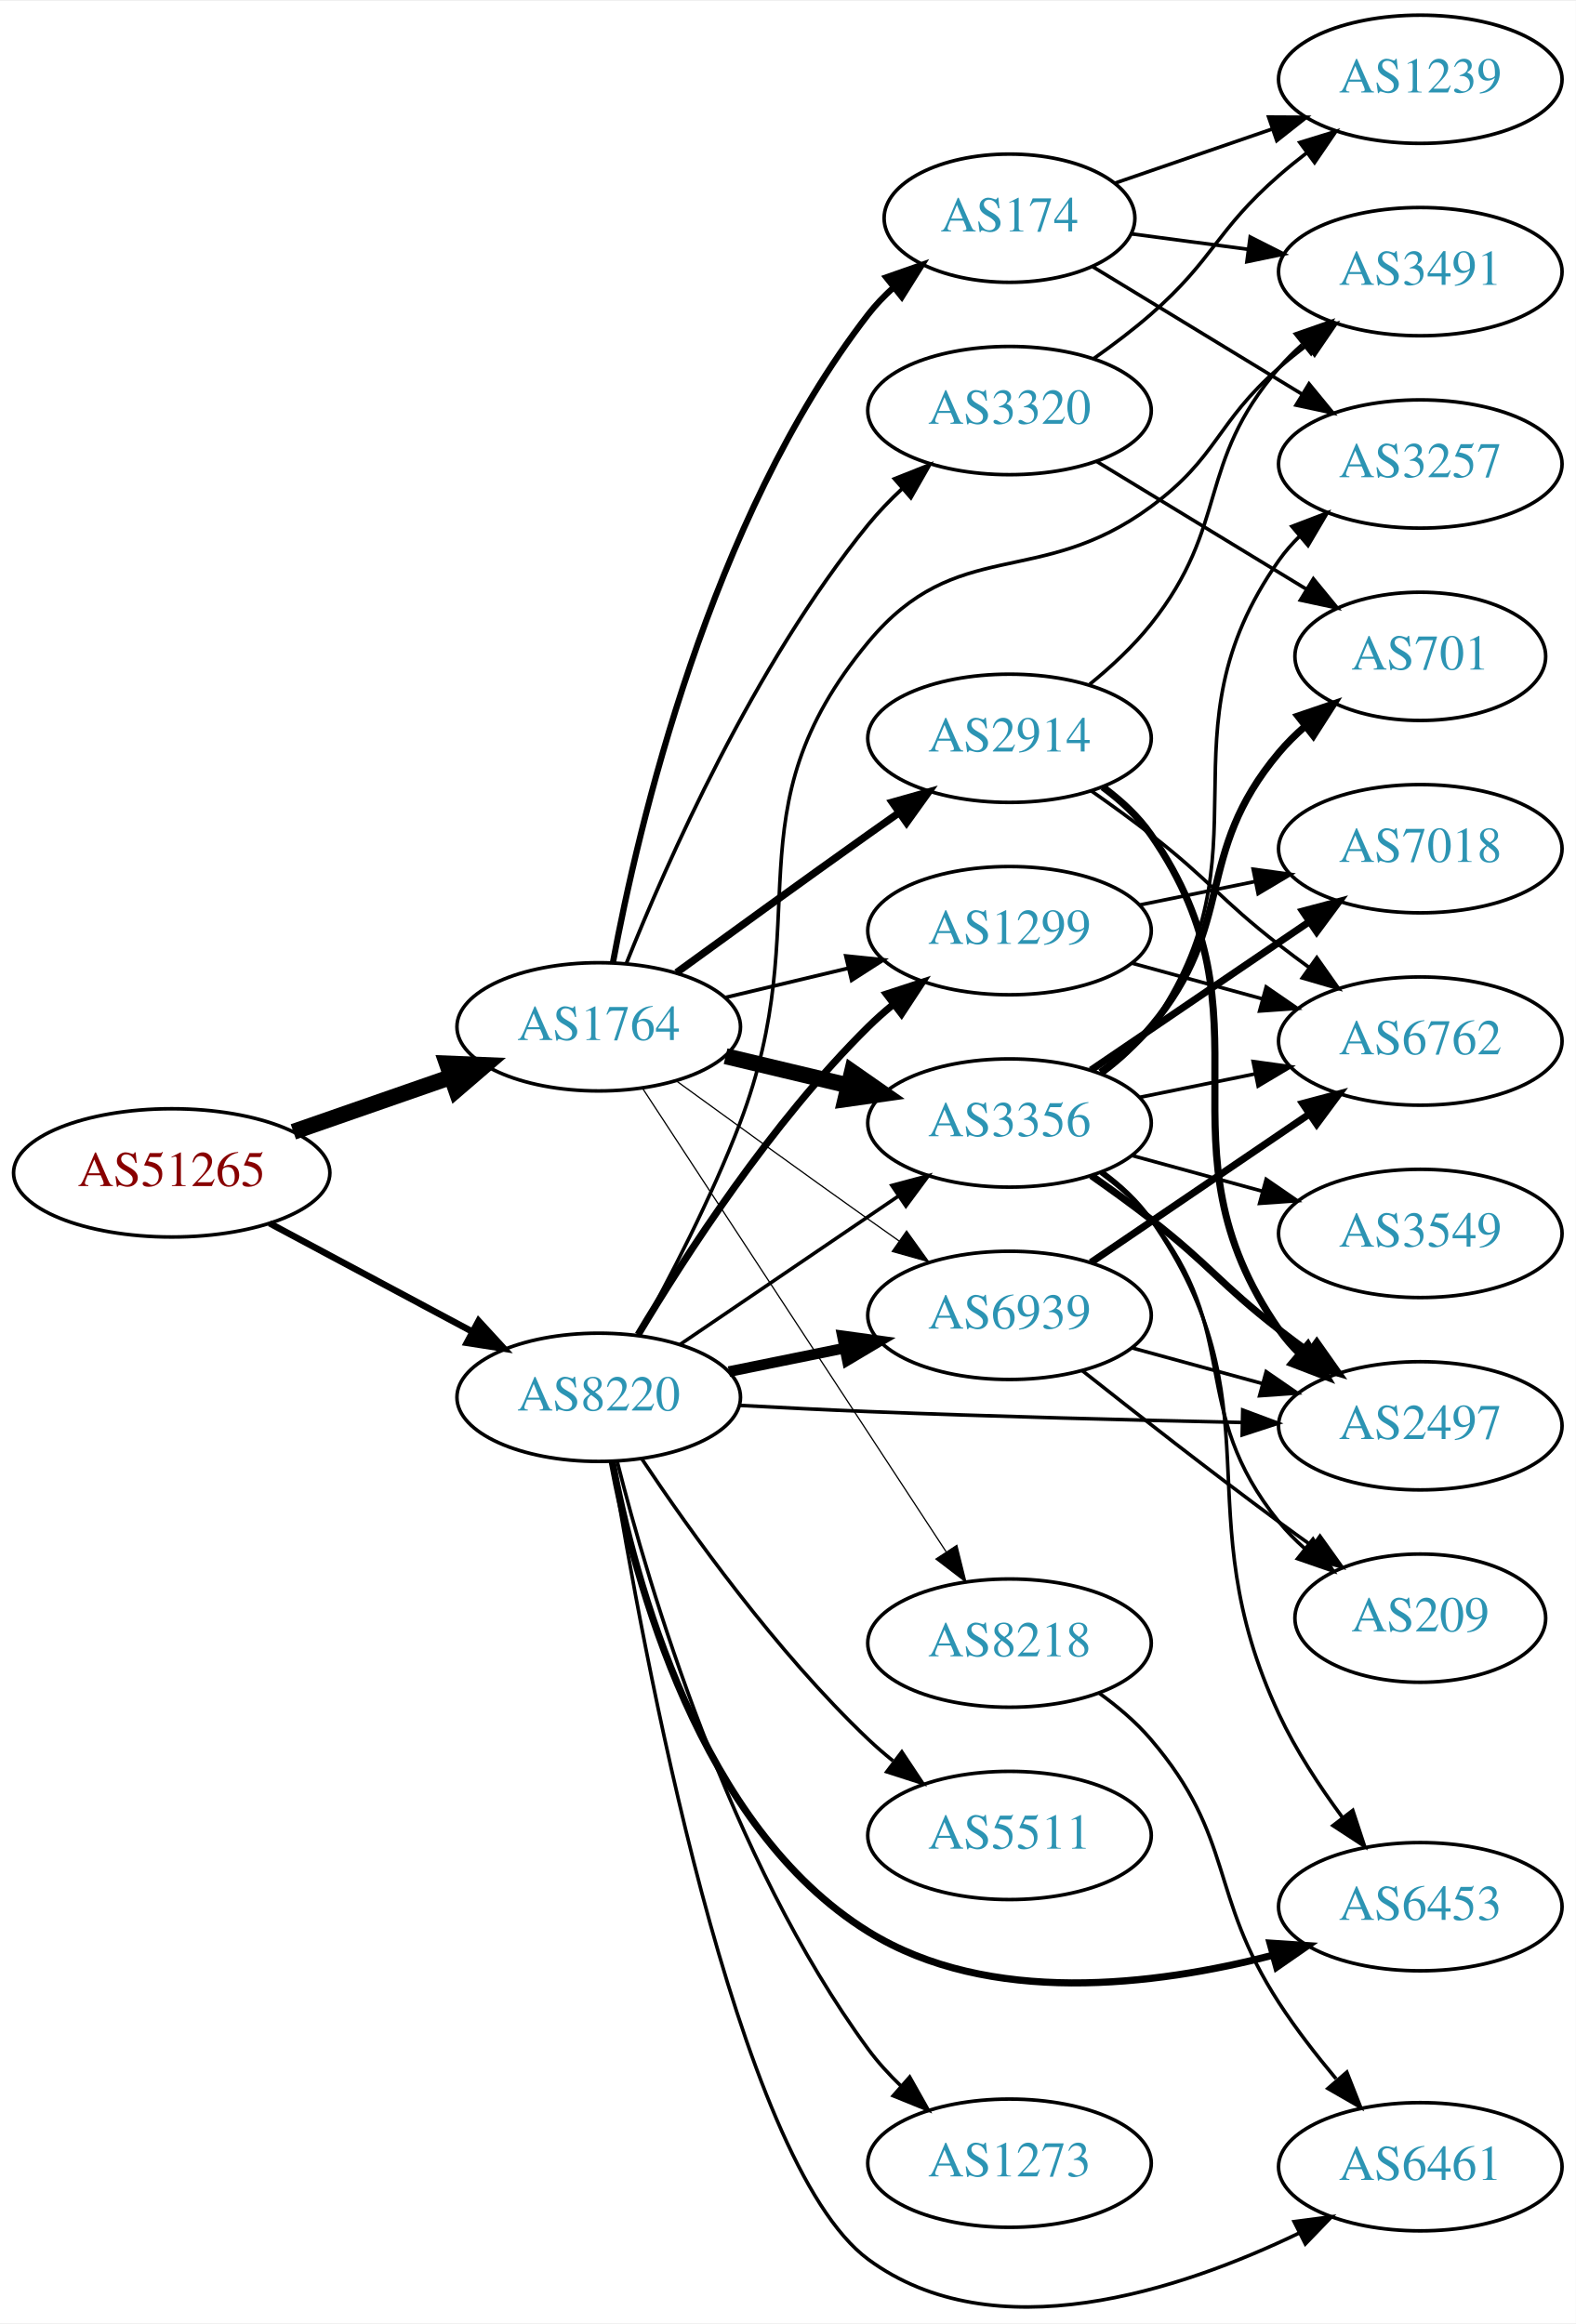
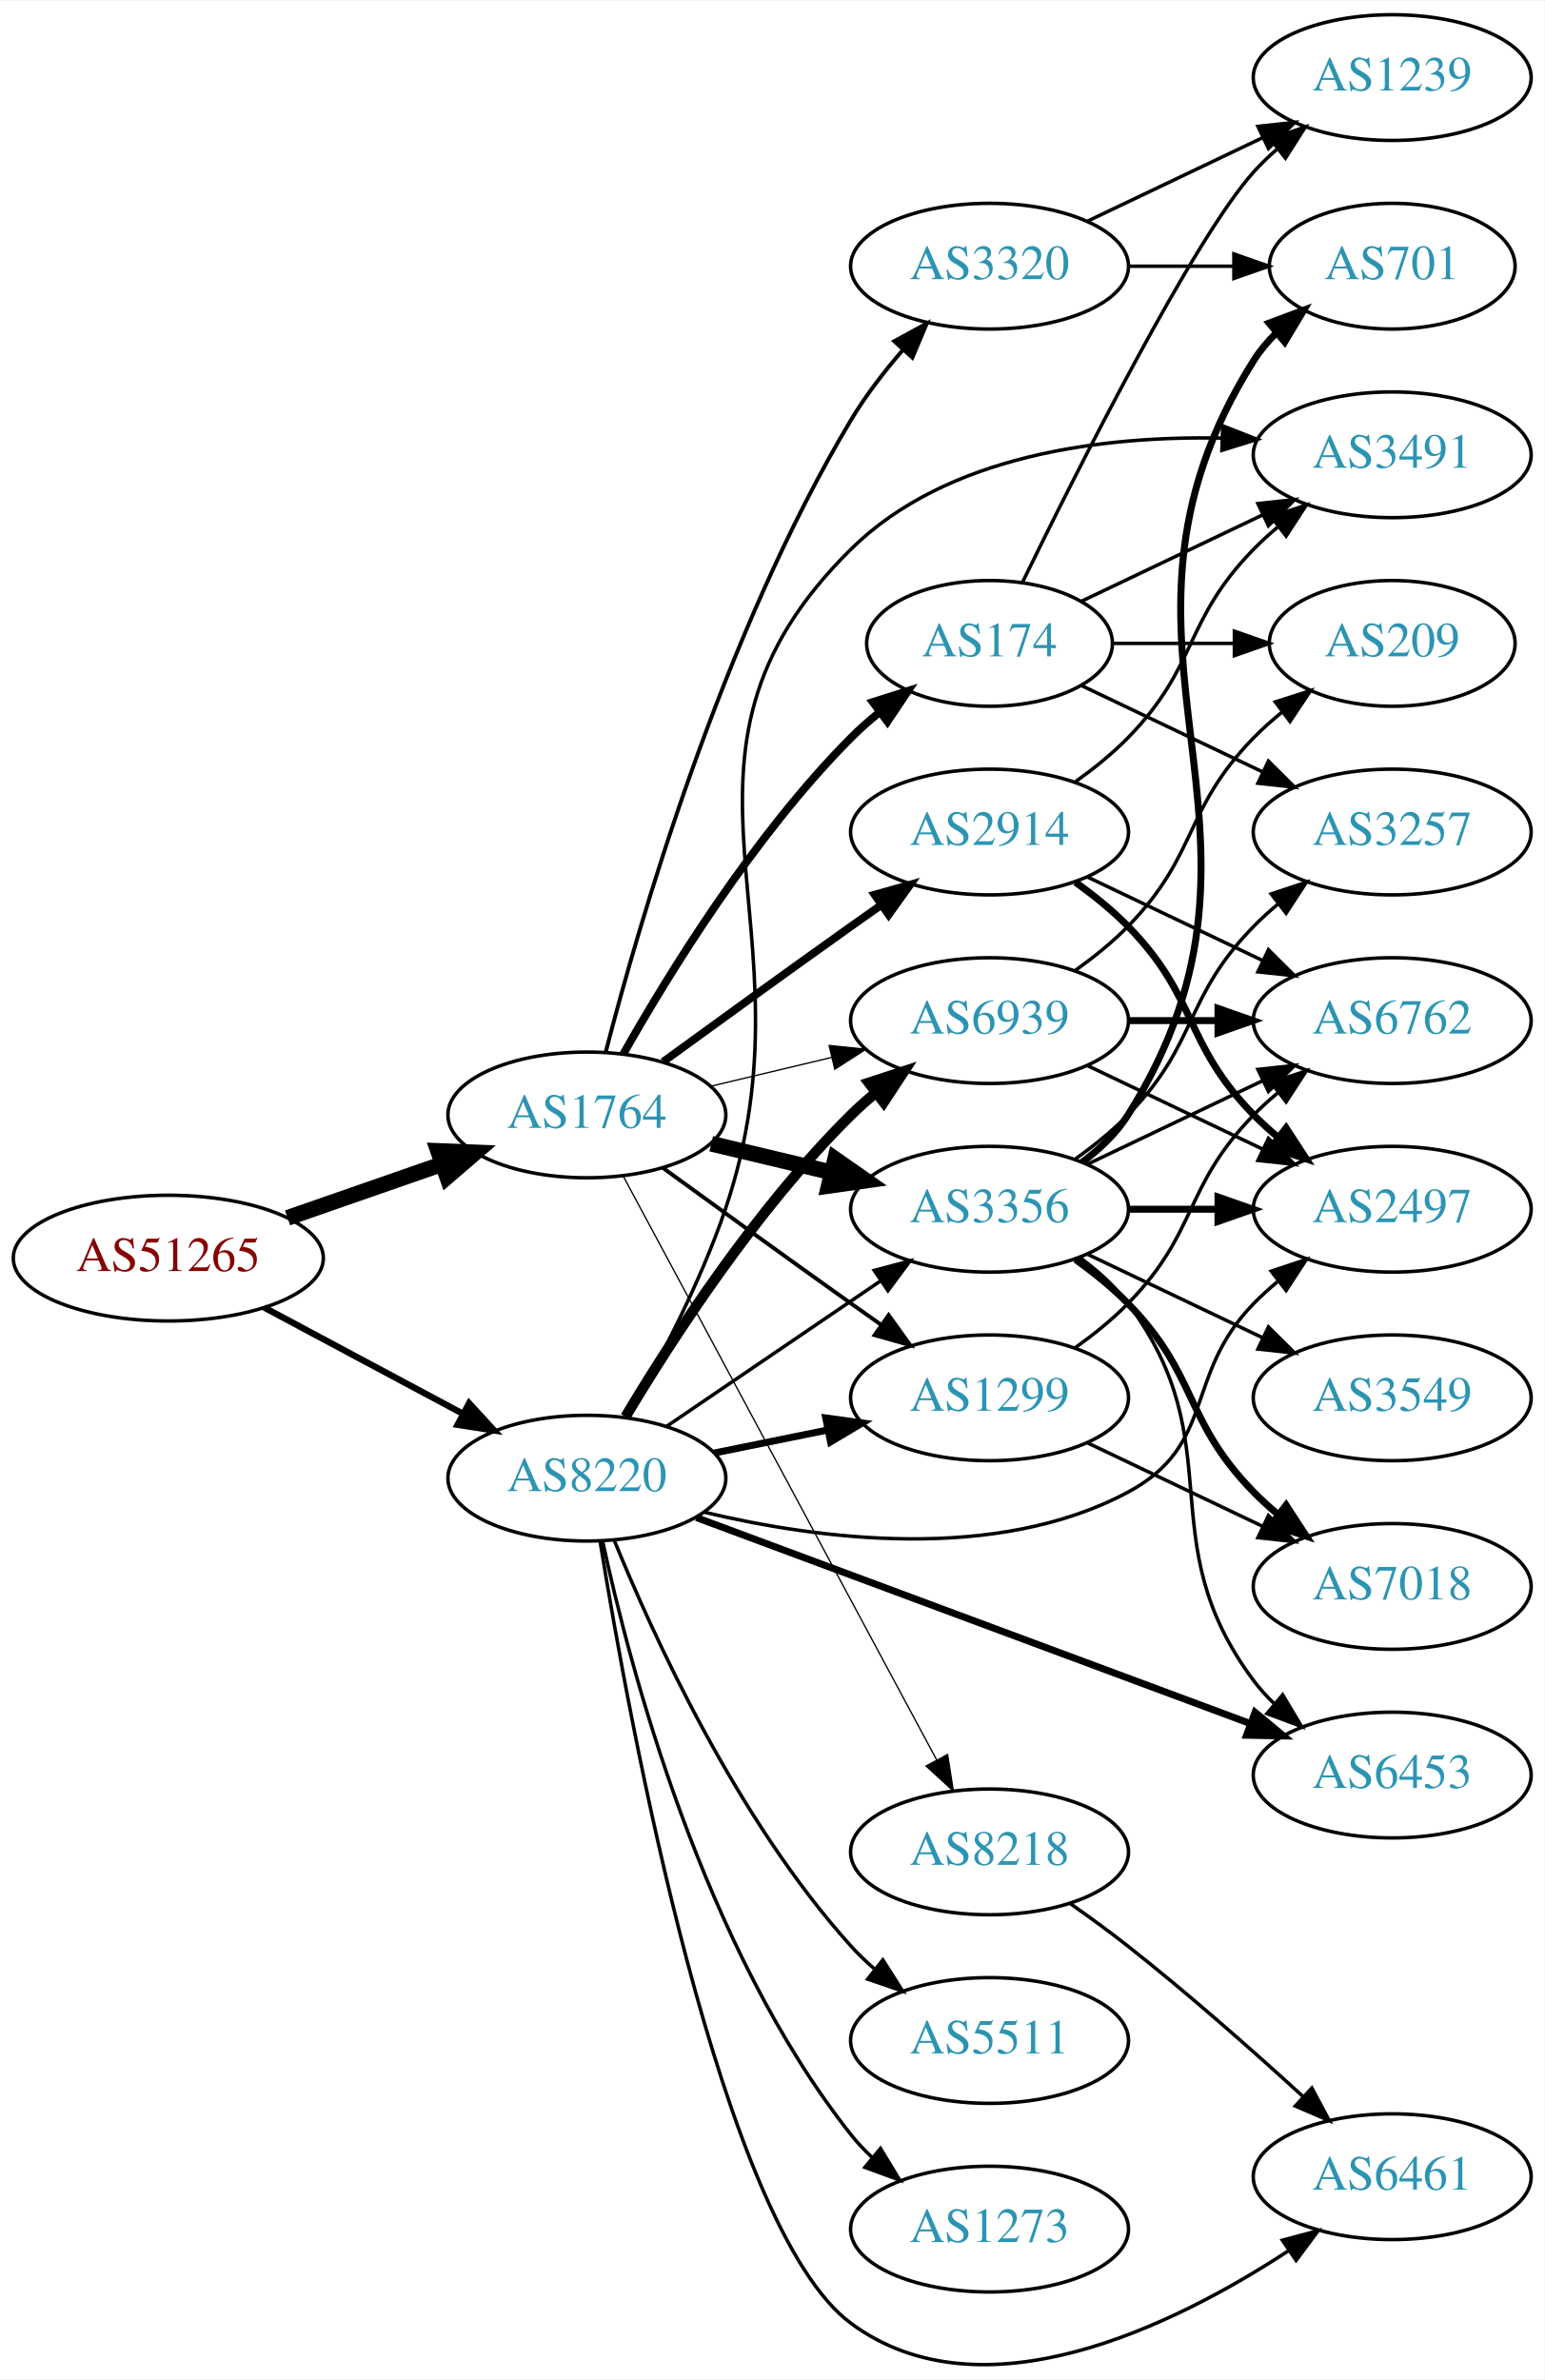
- <svg xmlns="http://www.w3.org/2000/svg" xmlns:xlink="http://www.w3.org/1999/xlink" width="442pt" height="652pt" viewBox="0.00 0.00 442.27 651.89">
-   <g id="graph0" class="graph" transform="scale(1 1) rotate(0) translate(4 647.894)">
-     <polygon fill="white" stroke="none" points="-4,4 -4,-647.894 438.271,-647.894 438.271,4 -4,4" />
+ <svg xmlns="http://www.w3.org/2000/svg" xmlns:xlink="http://www.w3.org/1999/xlink" width="442pt" height="681pt" viewBox="0.00 0.00 442.27 680.99">
+   <g id="graph0" class="graph" transform="scale(1 1) rotate(0) translate(4 676.988)">
+     <polygon fill="white" stroke="none" points="-4,4 -4,-676.988 438.271,-676.988 438.271,4 -4,4" />
    <g id="node1" class="node">
      <g id="a_node1">
        <a xlink:href="/asn/51265" xlink:title="AS51265 ~ Mass Response Service GmbH [AT]">
-           <ellipse fill="#ffffff" stroke="black" cx="44.196" cy="-318.894" rx="44.393" ry="18" />
-           <text text-anchor="middle" x="44.196" y="-315.194" font-family="Times,serif" font-size="14.00" fill="#880000">AS51265</text>
+           <ellipse fill="#ffffff" stroke="black" cx="44.196" cy="-316.988" rx="44.393" ry="18" />
+           <text text-anchor="middle" x="44.196" y="-313.288" font-family="Times,serif" font-size="14.00" fill="#880000">AS51265</text>
        </a>
      </g>
    </g>
    <g id="node2" class="node">
      <g id="a_node2">
        <a xlink:href="/asn/1764" xlink:title="AS1764 ~ NEXTLAYER-AS [AT]">
-           <ellipse fill="#ffffff" stroke="black" cx="164.039" cy="-359.894" rx="39.794" ry="18" />
-           <text text-anchor="middle" x="164.039" y="-356.194" font-family="Times,serif" font-size="14.00" fill="#2c94b3">AS1764</text>
+           <ellipse fill="#ffffff" stroke="black" cx="164.039" cy="-357.988" rx="39.794" ry="18" />
+           <text text-anchor="middle" x="164.039" y="-354.288" font-family="Times,serif" font-size="14.00" fill="#2c94b3">AS1764</text>
        </a>
      </g>
    </g>
    <g id="edge1" class="edge">
-       <path fill="none" stroke="black" stroke-width="4.5" d="M78.335,-330.424C92.053,-335.197 108.092,-340.777 122.502,-345.791" />
-       <polygon fill="black" stroke="black" stroke-width="4.5" points="121.43,-349.587 132.168,-349.154 124.018,-342.149 121.43,-349.587" />
+       <path fill="none" stroke="black" stroke-width="4.5" d="M78.335,-328.518C92.053,-333.291 108.092,-338.871 122.502,-343.884" />
+       <polygon fill="black" stroke="black" stroke-width="4.5" points="121.43,-347.68 132.168,-347.248 124.018,-340.243 121.43,-347.68" />
    </g>
    <g id="node3" class="node">
      <g id="a_node3">
        <a xlink:href="/asn/8220" xlink:title="AS8220 ~ COLT [GB]">
-           <ellipse fill="#ffffff" stroke="black" cx="164.039" cy="-255.894" rx="39.794" ry="18" />
-           <text text-anchor="middle" x="164.039" y="-252.194" font-family="Times,serif" font-size="14.00" fill="#2c94b3">AS8220</text>
+           <ellipse fill="#ffffff" stroke="black" cx="164.039" cy="-253.988" rx="39.794" ry="18" />
+           <text text-anchor="middle" x="164.039" y="-250.288" font-family="Times,serif" font-size="14.00" fill="#2c94b3">AS8220</text>
        </a>
      </g>
    </g>
    <g id="edge2" class="edge">
-       <path fill="none" stroke="black" stroke-width="1.828" d="M71.642,-304.756C88.4,-295.797 110.255,-284.113 128.392,-274.417" />
-       <polygon fill="black" stroke="black" stroke-width="1.828" points="130.321,-277.354 137.49,-269.553 127.021,-271.181 130.321,-277.354" />
+       <path fill="none" stroke="black" stroke-width="1.828" d="M71.642,-302.85C88.4,-293.891 110.255,-282.207 128.392,-272.511" />
+       <polygon fill="black" stroke="black" stroke-width="1.828" points="130.321,-275.448 137.49,-267.647 127.021,-269.275 130.321,-275.448" />
    </g>
    <g id="node4" class="node">
      <g id="a_node4">
        <a xlink:href="/asn/174" xlink:title="AS174 ~ Cogent Communications [US]">
-           <ellipse fill="#ffffff" stroke="black" cx="279.332" cy="-586.894" rx="35.194" ry="18" />
-           <text text-anchor="middle" x="279.332" y="-583.194" font-family="Times,serif" font-size="14.00" fill="#2c94b3">AS174</text>
+           <ellipse fill="#ffffff" stroke="black" cx="279.332" cy="-492.988" rx="35.194" ry="18" />
+           <text text-anchor="middle" x="279.332" y="-489.288" font-family="Times,serif" font-size="14.00" fill="#2c94b3">AS174</text>
        </a>
      </g>
    </g>
    <g id="edge3" class="edge">
-       <path fill="none" stroke="black" stroke-width="1.731" d="M168.034,-377.954C174.973,-415.297 195.086,-502.322 239.685,-559.894 241.74,-562.547 244.128,-565.043 246.69,-567.364" />
-       <polygon fill="black" stroke="black" stroke-width="1.731" points="244.737,-570.283 254.737,-573.784 249.103,-564.811 244.737,-570.283" />
+       <path fill="none" stroke="black" stroke-width="2.25" d="M174.498,-375.478C187.28,-398.084 211.712,-437.874 239.685,-465.988 242.185,-468.501 244.946,-470.937 247.807,-473.249" />
+       <polygon fill="black" stroke="black" stroke-width="2.25" points="245.905,-476.198 256.004,-479.402 250.108,-470.599 245.905,-476.198" />
    </g>
    <g id="node5" class="node">
      <g id="a_node5">
-         <a xlink:href="/asn/2914" xlink:title="AS2914 ~ NTT America, Inc. [US]">
-           <ellipse fill="#ffffff" stroke="black" cx="279.332" cy="-440.894" rx="39.794" ry="18" />
-           <text text-anchor="middle" x="279.332" y="-437.194" font-family="Times,serif" font-size="14.00" fill="#2c94b3">AS2914</text>
+         <a xlink:href="/asn/3356" xlink:title="AS3356 ~ Level 3 Parent, LLC [US]">
+           <ellipse fill="#ffffff" stroke="black" cx="279.332" cy="-330.988" rx="39.794" ry="18" />
+           <text text-anchor="middle" x="279.332" y="-327.288" font-family="Times,serif" font-size="14.00" fill="#2c94b3">AS3356</text>
        </a>
      </g>
    </g>
    <g id="edge4" class="edge">
-       <path fill="none" stroke="black" stroke-width="2.077" d="M185.887,-375.116C200.821,-385.986 221.435,-400.919 239.685,-413.894 242.506,-415.9 245.449,-417.979 248.397,-420.053" />
-       <polygon fill="black" stroke="black" stroke-width="2.077" points="246.424,-422.945 256.621,-425.82 250.443,-417.213 246.424,-422.945" />
+       <path fill="none" stroke="black" stroke-width="4.5" d="M199.646,-349.741C210.517,-347.15 222.671,-344.253 234.114,-341.526" />
+       <polygon fill="black" stroke="black" stroke-width="4.5" points="235.122,-345.334 243.936,-339.185 233.296,-337.673 235.122,-345.334" />
    </g>
    <g id="node6" class="node">
      <g id="a_node6">
-         <a xlink:href="/asn/3356" xlink:title="AS3356 ~ Level 3 Parent, LLC [US]">
-           <ellipse fill="#ffffff" stroke="black" cx="279.332" cy="-332.894" rx="39.794" ry="18" />
-           <text text-anchor="middle" x="279.332" y="-329.194" font-family="Times,serif" font-size="14.00" fill="#2c94b3">AS3356</text>
+         <a xlink:href="/asn/1299" xlink:title="AS1299 ~ Telia Carrier [EU]">
+           <ellipse fill="#ffffff" stroke="black" cx="279.332" cy="-276.988" rx="39.794" ry="18" />
+           <text text-anchor="middle" x="279.332" y="-273.288" font-family="Times,serif" font-size="14.00" fill="#2c94b3">AS1299</text>
        </a>
      </g>
    </g>
    <g id="edge5" class="edge">
-       <path fill="none" stroke="black" stroke-width="4.5" d="M199.646,-351.647C210.517,-349.056 222.671,-346.159 234.114,-343.432" />
-       <polygon fill="black" stroke="black" stroke-width="4.5" points="235.122,-347.24 243.936,-341.091 233.296,-339.58 235.122,-347.24" />
+       <path fill="none" stroke="black" stroke-width="1.125" d="M185.887,-342.766C200.821,-331.897 221.435,-316.963 239.685,-303.988 242.506,-301.983 245.449,-299.904 248.397,-297.829" />
+       <polygon fill="black" stroke="black" stroke-width="1.125" points="250.443,-300.669 256.621,-292.062 246.424,-294.938 250.443,-300.669" />
    </g>
    <g id="node7" class="node">
      <g id="a_node7">
        <a xlink:href="/asn/3320" xlink:title="AS3320 ~ DTAG [DE]">
-           <ellipse fill="#ffffff" stroke="black" cx="279.332" cy="-532.894" rx="39.794" ry="18" />
-           <text text-anchor="middle" x="279.332" y="-529.194" font-family="Times,serif" font-size="14.00" fill="#2c94b3">AS3320</text>
+           <ellipse fill="#ffffff" stroke="black" cx="279.332" cy="-600.988" rx="39.794" ry="18" />
+           <text text-anchor="middle" x="279.332" y="-597.288" font-family="Times,serif" font-size="14.00" fill="#2c94b3">AS3320</text>
        </a>
      </g>
    </g>
    <g id="edge6" class="edge">
-       <path fill="none" stroke="black" stroke-width="1.038" d="M171.798,-377.7C183.029,-405.818 207.518,-461.364 239.685,-500.894 242.546,-504.41 245.84,-507.818 249.274,-511.018" />
-       <polygon fill="black" stroke="black" stroke-width="1.038" points="247.056,-513.728 256.898,-517.649 251.65,-508.446 247.056,-513.728" />
+       <path fill="none" stroke="black" stroke-width="1.125" d="M169.435,-375.986C178.75,-412.11 202.704,-495.265 239.685,-556.988 243.874,-563.979 249.228,-570.906 254.608,-577.123" />
+       <polygon fill="black" stroke="black" stroke-width="1.125" points="252.043,-579.506 261.349,-584.57 257.233,-574.808 252.043,-579.506" />
    </g>
    <g id="node8" class="node">
      <g id="a_node8">
-         <a xlink:href="/asn/1299" xlink:title="AS1299 ~ Telia Carrier [EU]">
-           <ellipse fill="#ffffff" stroke="black" cx="279.332" cy="-386.894" rx="39.794" ry="18" />
-           <text text-anchor="middle" x="279.332" y="-383.194" font-family="Times,serif" font-size="14.00" fill="#2c94b3">AS1299</text>
+         <a xlink:href="/asn/2914" xlink:title="AS2914 ~ NTT America, Inc. [US]">
+           <ellipse fill="#ffffff" stroke="black" cx="279.332" cy="-438.988" rx="39.794" ry="18" />
+           <text text-anchor="middle" x="279.332" y="-435.288" font-family="Times,serif" font-size="14.00" fill="#2c94b3">AS2914</text>
        </a>
      </g>
    </g>
    <g id="edge7" class="edge">
-       <path fill="none" stroke="black" stroke-width="1.038" d="M199.646,-368.142C210.517,-370.733 222.671,-373.629 234.114,-376.356" />
-       <polygon fill="black" stroke="black" stroke-width="1.038" points="233.397,-379.784 243.936,-378.697 235.02,-372.974 233.397,-379.784" />
+       <path fill="none" stroke="black" stroke-width="2.25" d="M185.887,-373.21C200.821,-384.079 221.435,-399.013 239.685,-411.988 242.506,-413.993 245.449,-416.073 248.397,-418.147" />
+       <polygon fill="black" stroke="black" stroke-width="2.25" points="246.424,-421.038 256.621,-423.914 250.443,-415.307 246.424,-421.038" />
    </g>
    <g id="node9" class="node">
      <g id="a_node9">
        <a xlink:href="/asn/8218" xlink:title="AS8218 ~ legacy Neotelecoms [FR]">
-           <ellipse fill="#ffffff" stroke="black" cx="279.332" cy="-186.894" rx="39.794" ry="18" />
-           <text text-anchor="middle" x="279.332" y="-183.194" font-family="Times,serif" font-size="14.00" fill="#2c94b3">AS8218</text>
+           <ellipse fill="#ffffff" stroke="black" cx="279.332" cy="-146.988" rx="39.794" ry="18" />
+           <text text-anchor="middle" x="279.332" y="-143.288" font-family="Times,serif" font-size="14.00" fill="#2c94b3">AS8218</text>
        </a>
      </g>
    </g>
    <g id="edge8" class="edge">
-       <path fill="none" stroke="black" stroke-width="0.346" d="M176.316,-342.674C196.335,-312.104 238.172,-248.218 261.573,-212.486" />
-       <polygon fill="black" stroke="black" stroke-width="0.346" points="264.55,-214.328 267.1,-204.045 258.693,-210.493 264.55,-214.328" />
+       <path fill="none" stroke="black" stroke-width="0.375" d="M174.503,-340.361C194.42,-303.267 240.755,-216.972 264.202,-173.304" />
+       <polygon fill="black" stroke="black" stroke-width="0.375" points="267.327,-174.882 268.974,-164.416 261.16,-171.571 267.327,-174.882" />
    </g>
    <g id="node10" class="node">
      <g id="a_node10">
        <a xlink:href="/asn/6939" xlink:title="AS6939 ~ Hurricane Electric LLC [US]">
-           <ellipse fill="#ffffff" stroke="black" cx="279.332" cy="-278.894" rx="39.794" ry="18" />
-           <text text-anchor="middle" x="279.332" y="-275.194" font-family="Times,serif" font-size="14.00" fill="#2c94b3">AS6939</text>
+           <ellipse fill="#ffffff" stroke="black" cx="279.332" cy="-384.988" rx="39.794" ry="18" />
+           <text text-anchor="middle" x="279.332" y="-381.288" font-family="Times,serif" font-size="14.00" fill="#2c94b3">AS6939</text>
        </a>
      </g>
    </g>
    <g id="edge9" class="edge">
-       <path fill="none" stroke="black" stroke-width="0.346" d="M185.887,-344.673C200.821,-333.803 221.435,-318.87 239.685,-305.894 242.506,-303.889 245.449,-301.81 248.397,-299.736" />
-       <polygon fill="black" stroke="black" stroke-width="0.346" points="250.443,-302.576 256.621,-293.969 246.424,-296.844 250.443,-302.576" />
-     </g>
-     <g id="edge32" class="edge">
-       <path fill="none" stroke="black" d="M186.883,-270.741C204.28,-282.565 228.827,-299.249 248.11,-312.354" />
-       <polygon fill="black" stroke="black" points="246.317,-315.367 256.555,-318.094 250.251,-309.578 246.317,-315.367" />
+       <path fill="none" stroke="black" stroke-width="0.375" d="M199.646,-366.236C210.517,-368.827 222.671,-371.723 234.114,-374.45" />
+       <polygon fill="black" stroke="black" stroke-width="0.375" points="233.397,-377.877 243.936,-376.791 235.02,-371.068 233.397,-377.877" />
    </g>
    <g id="edge33" class="edge">
-       <path fill="none" stroke="black" stroke-width="2" d="M175.089,-273.463C188.137,-295.322 212.483,-333.036 239.685,-359.894 241.815,-361.997 244.124,-364.05 246.519,-366.024" />
-       <polygon fill="black" stroke="black" stroke-width="2" points="244.78,-369.1 254.851,-372.392 249.031,-363.539 244.78,-369.1" />
+       <path fill="none" stroke="black" d="M186.883,-268.834C204.28,-280.659 228.827,-297.342 248.11,-310.448" />
+       <polygon fill="black" stroke="black" points="246.317,-313.461 256.555,-316.187 250.251,-307.671 246.317,-313.461" />
+     </g>
+     <g id="edge30" class="edge">
+       <path fill="none" stroke="black" stroke-width="2" d="M200.574,-261.202C210.803,-263.279 222.104,-265.573 232.846,-267.754" />
+       <polygon fill="black" stroke="black" stroke-width="2" points="232.425,-271.24 242.922,-269.799 233.818,-264.38 232.425,-271.24" />
    </g>
    <g id="edge34" class="edge">
-       <path fill="none" stroke="black" stroke-width="3" d="M200.574,-263.109C210.803,-265.185 222.104,-267.479 232.846,-269.66" />
-       <polygon fill="black" stroke="black" stroke-width="3" points="232.425,-273.146 242.922,-271.706 233.818,-266.286 232.425,-273.146" />
+       <path fill="none" stroke="black" stroke-width="3" d="M175.089,-271.557C188.137,-293.415 212.483,-331.13 239.685,-357.988 241.815,-360.091 244.124,-362.143 246.519,-364.118" />
+       <polygon fill="black" stroke="black" stroke-width="3" points="244.78,-367.194 254.851,-370.486 249.031,-361.632 244.78,-367.194" />
    </g>
    <g id="node16" class="node">
      <g id="a_node16">
-         <a xlink:href="/asn/2497" xlink:title="AS2497 ~ Internet Initiative Japan Inc. [JP]">
-           <ellipse fill="#ffffff" stroke="black" cx="394.625" cy="-247.894" rx="39.794" ry="18" />
-           <text text-anchor="middle" x="394.625" y="-244.194" font-family="Times,serif" font-size="14.00" fill="#2c94b3">AS2497</text>
-         </a>
-       </g>
-     </g>
-     <g id="edge30" class="edge">
-       <path fill="none" stroke="black" d="M203.388,-253.636C215.041,-253.005 227.884,-252.364 239.685,-251.894 274.693,-250.502 314.199,-249.487 344.424,-248.828" />
-       <polygon fill="black" stroke="black" points="344.782,-252.321 354.706,-248.609 344.634,-245.323 344.782,-252.321" />
+         <a xlink:href="/asn/6453" xlink:title="AS6453 ~ TATA COMMUNICATIONS (AMERICA) INC [US]">
+           <ellipse fill="#ffffff" stroke="black" cx="394.625" cy="-168.988" rx="39.794" ry="18" />
+           <text text-anchor="middle" x="394.625" y="-165.288" font-family="Times,serif" font-size="14.00" fill="#2c94b3">AS6453</text>
+         </a>
+       </g>
+     </g>
+     <g id="edge31" class="edge">
+       <path fill="none" stroke="black" stroke-width="2" d="M195.393,-242.701C236.238,-227.513 308.957,-200.472 354.052,-183.703" />
+       <polygon fill="black" stroke="black" stroke-width="2" points="355.356,-186.953 363.509,-180.187 352.916,-180.392 355.356,-186.953" />
    </g>
    <g id="node17" class="node">
      <g id="a_node17">
-         <a xlink:href="/asn/6453" xlink:title="AS6453 ~ TATA COMMUNICATIONS (AMERICA) INC [US]">
-           <ellipse fill="#ffffff" stroke="black" cx="394.625" cy="-112.894" rx="39.794" ry="18" />
-           <text text-anchor="middle" x="394.625" y="-109.194" font-family="Times,serif" font-size="14.00" fill="#2c94b3">AS6453</text>
-         </a>
-       </g>
-     </g>
-     <g id="edge31" class="edge">
-       <path fill="none" stroke="black" stroke-width="2" d="M167.8,-237.971C173.956,-204.973 192.205,-135.301 239.685,-105.894 273.592,-84.895 320.212,-90.727 353.24,-99.261" />
-       <polygon fill="black" stroke="black" stroke-width="2" points="352.453,-102.675 363.024,-101.97 354.321,-95.929 352.453,-102.675" />
-     </g>
-     <g id="node20" class="node">
-       <g id="a_node20">
+         <a xlink:href="/asn/2497" xlink:title="AS2497 ~ Internet Initiative Japan Inc. [JP]">
+           <ellipse fill="#ffffff" stroke="black" cx="394.625" cy="-330.988" rx="39.794" ry="18" />
+           <text text-anchor="middle" x="394.625" y="-327.288" font-family="Times,serif" font-size="14.00" fill="#2c94b3">AS2497</text>
+         </a>
+       </g>
+     </g>
+     <g id="edge28" class="edge">
+       <path fill="none" stroke="black" d="M197.529,-244.28C230.243,-236.454 281.146,-229.741 318.978,-249.988 344.409,-263.599 334.806,-283.371 354.978,-303.988 357.071,-306.127 359.354,-308.206 361.731,-310.198" />
+       <polygon fill="black" stroke="black" points="359.974,-313.263 370.031,-316.599 364.249,-307.72 359.974,-313.263" />
+     </g>
+     <g id="node18" class="node">
+       <g id="a_node18">
        <a xlink:href="/asn/3491" xlink:title="AS3491 ~ PCCW Global, Inc. [US]">
-           <ellipse fill="#ffffff" stroke="black" cx="394.625" cy="-571.894" rx="39.794" ry="18" />
-           <text text-anchor="middle" x="394.625" y="-568.194" font-family="Times,serif" font-size="14.00" fill="#2c94b3">AS3491</text>
-         </a>
-       </g>
-     </g>
-     <g id="edge35" class="edge">
-       <path fill="none" stroke="black" d="M175.164,-273.473C183.663,-288.784 195.668,-311.78 203.685,-332.894 225.728,-390.947 200.051,-420.092 239.685,-467.894 264.628,-497.978 287.543,-482.678 318.978,-505.894 337.953,-519.908 337.206,-529.383 354.978,-544.894 357.445,-547.047 360.084,-549.186 362.782,-551.264" />
-       <polygon fill="black" stroke="black" points="360.807,-554.156 370.936,-557.262 364.955,-548.517 360.807,-554.156" />
+           <ellipse fill="#ffffff" stroke="black" cx="394.625" cy="-546.988" rx="39.794" ry="18" />
+           <text text-anchor="middle" x="394.625" y="-543.288" font-family="Times,serif" font-size="14.00" fill="#2c94b3">AS3491</text>
+         </a>
+       </g>
+     </g>
+     <g id="edge36" class="edge">
+       <path fill="none" stroke="black" d="M175.552,-271.427C184.294,-286.651 196.437,-309.597 203.685,-330.988 231.127,-411.976 178.781,-459.966 239.685,-519.988 267.182,-547.087 311.666,-552.404 345.761,-551.78" />
+       <polygon fill="black" stroke="black" points="346.11,-555.27 355.978,-551.413 345.859,-548.274 346.11,-555.27" />
    </g>
    <g id="node21" class="node">
      <g id="a_node21">
-         <a xlink:href="/asn/5511" xlink:title="AS5511 ~ Orange S.A. [FR]">
-           <ellipse fill="#ffffff" stroke="black" cx="279.332" cy="-132.894" rx="39.794" ry="18" />
-           <text text-anchor="middle" x="279.332" y="-129.194" font-family="Times,serif" font-size="14.00" fill="#2c94b3">AS5511</text>
-         </a>
-       </g>
-     </g>
-     <g id="edge28" class="edge">
-       <path fill="none" stroke="black" d="M176.081,-238.683C189.573,-218.436 213.82,-184.471 239.685,-159.894 241.855,-157.833 244.193,-155.81 246.607,-153.856" />
-       <polygon fill="black" stroke="black" points="249.112,-156.349 254.974,-147.524 244.888,-150.767 249.112,-156.349" />
+         <a xlink:href="/asn/6461" xlink:title="AS6461 ~ Zayo Bandwidth [US]">
+           <ellipse fill="#ffffff" stroke="black" cx="394.625" cy="-53.988" rx="39.794" ry="18" />
+           <text text-anchor="middle" x="394.625" y="-50.288" font-family="Times,serif" font-size="14.00" fill="#2c94b3">AS6461</text>
+         </a>
+       </g>
+     </g>
+     <g id="edge29" class="edge">
+       <path fill="none" stroke="black" d="M167.805,-236.011C176.106,-184.685 202.54,-39.402 239.685,-11.988 277.231,15.722 332.016,-11.219 365.098,-32.887" />
+       <polygon fill="black" stroke="black" points="363.178,-35.814 373.419,-38.527 367.105,-30.019 363.178,-35.814" />
    </g>
    <g id="node22" class="node">
      <g id="a_node22">
-         <a xlink:href="/asn/6461" xlink:title="AS6461 ~ Zayo Bandwidth [US]">
-           <ellipse fill="#ffffff" stroke="black" cx="394.625" cy="-39.894" rx="39.794" ry="18" />
-           <text text-anchor="middle" x="394.625" y="-36.194" font-family="Times,serif" font-size="14.00" fill="#2c94b3">AS6461</text>
-         </a>
-       </g>
-     </g>
-     <g id="edge29" class="edge">
-       <path fill="none" stroke="black" d="M167.805,-237.917C176.106,-186.591 202.54,-41.309 239.685,-13.894 274.968,12.146 327.139,-5.113 360.76,-21.342" />
-       <polygon fill="black" stroke="black" points="359.215,-24.483 369.721,-25.856 362.364,-18.232 359.215,-24.483" />
+         <a xlink:href="/asn/5511" xlink:title="AS5511 ~ Orange S.A. [FR]">
+           <ellipse fill="#ffffff" stroke="black" cx="279.332" cy="-92.988" rx="39.794" ry="18" />
+           <text text-anchor="middle" x="279.332" y="-89.288" font-family="Times,serif" font-size="14.00" fill="#2c94b3">AS5511</text>
+         </a>
+       </g>
+     </g>
+     <g id="edge32" class="edge">
+       <path fill="none" stroke="black" d="M171.818,-236.336C182.911,-209.087 207.019,-156.152 239.685,-119.988 241.691,-117.767 243.912,-115.63 246.246,-113.598" />
+       <polygon fill="black" stroke="black" points="248.777,-116.061 254.469,-107.125 244.446,-110.561 248.777,-116.061" />
    </g>
    <g id="node23" class="node">
      <g id="a_node23">
        <a xlink:href="/asn/1273" xlink:title="AS1273 ~ Vodafone Group PLC [EU]">
-           <ellipse fill="#ffffff" stroke="black" cx="279.332" cy="-40.894" rx="39.794" ry="18" />
-           <text text-anchor="middle" x="279.332" y="-37.194" font-family="Times,serif" font-size="14.00" fill="#2c94b3">AS1273</text>
-         </a>
-       </g>
-     </g>
-     <g id="edge36" class="edge">
-       <path fill="none" stroke="black" d="M169.256,-237.8C177.97,-203.181 200.497,-126.277 239.685,-72.894 242.367,-69.241 245.556,-65.75 248.934,-62.508" />
-       <polygon fill="black" stroke="black" points="251.316,-65.073 256.508,-55.838 246.69,-59.82 251.316,-65.073" />
-     </g>
-     <g id="node12" class="node">
-       <g id="a_node12">
+           <ellipse fill="#ffffff" stroke="black" cx="279.332" cy="-38.988" rx="39.794" ry="18" />
+           <text text-anchor="middle" x="279.332" y="-35.288" font-family="Times,serif" font-size="14.00" fill="#2c94b3">AS1273</text>
+         </a>
+       </g>
+     </g>
+     <g id="edge35" class="edge">
+       <path fill="none" stroke="black" d="M168.554,-235.925C176.23,-200.244 197.298,-119.548 239.685,-65.988 241.495,-63.702 243.549,-61.529 245.745,-59.482" />
+       <polygon fill="black" stroke="black" points="248.098,-62.078 253.606,-53.028 243.656,-56.668 248.098,-62.078" />
+     </g>
+     <g id="node13" class="node">
+       <g id="a_node13">
        <a xlink:href="/asn/3257" xlink:title="AS3257 ~ GTT [DE]">
-           <ellipse fill="#ffffff" stroke="black" cx="394.625" cy="-517.894" rx="39.794" ry="18" />
-           <text text-anchor="middle" x="394.625" y="-514.194" font-family="Times,serif" font-size="14.00" fill="#2c94b3">AS3257</text>
+           <ellipse fill="#ffffff" stroke="black" cx="394.625" cy="-438.988" rx="39.794" ry="18" />
+           <text text-anchor="middle" x="394.625" y="-435.288" font-family="Times,serif" font-size="14.00" fill="#2c94b3">AS3257</text>
        </a>
      </g>
    </g>
    <g id="edge20" class="edge">
-       <path fill="none" stroke="black" d="M302.715,-573.262C319.527,-563.023 342.789,-548.855 361.574,-537.415" />
-       <polygon fill="black" stroke="black" points="363.398,-540.402 370.118,-532.211 359.757,-534.423 363.398,-540.402" />
+       <path fill="none" stroke="black" d="M305.757,-480.869C321.059,-473.576 340.783,-464.175 357.665,-456.128" />
+       <polygon fill="black" stroke="black" points="359.184,-459.281 366.705,-451.819 356.172,-452.962 359.184,-459.281" />
+     </g>
+     <g id="edge17" class="edge">
+       <path fill="none" stroke="black" d="M305.757,-505.107C321.059,-512.401 340.783,-521.802 357.665,-529.848" />
+       <polygon fill="black" stroke="black" points="356.172,-533.014 366.705,-534.157 359.184,-526.695 356.172,-533.014" />
    </g>
    <g id="node19" class="node">
      <g id="a_node19">
        <a xlink:href="/asn/1239" xlink:title="AS1239 ~ Sprint [US]">
-           <ellipse fill="#ffffff" stroke="black" cx="394.625" cy="-625.894" rx="39.794" ry="18" />
-           <text text-anchor="middle" x="394.625" y="-622.194" font-family="Times,serif" font-size="14.00" fill="#2c94b3">AS1239</text>
+           <ellipse fill="#ffffff" stroke="black" cx="394.625" cy="-654.988" rx="39.794" ry="18" />
+           <text text-anchor="middle" x="394.625" y="-651.288" font-family="Times,serif" font-size="14.00" fill="#2c94b3">AS1239</text>
        </a>
      </g>
    </g>
    <g id="edge18" class="edge">
-       <path fill="none" stroke="black" d="M308.92,-596.736C322.235,-601.319 338.317,-606.855 352.875,-611.867" />
-       <polygon fill="black" stroke="black" points="352.063,-615.289 362.657,-615.234 354.341,-608.67 352.063,-615.289" />
+       <path fill="none" stroke="black" d="M288.769,-510.499C304.388,-542.497 337.774,-608.881 354.978,-627.988 356.98,-630.212 359.199,-632.351 361.532,-634.385" />
+       <polygon fill="black" stroke="black" points="359.73,-637.421 369.751,-640.861 364.062,-631.923 359.73,-637.421" />
+     </g>
+     <g id="node20" class="node">
+       <g id="a_node20">
+         <a xlink:href="/asn/209" xlink:title="AS209 ~ CenturyLink Communications, LLC [US]">
+           <ellipse fill="#ffffff" stroke="black" cx="394.625" cy="-492.988" rx="35.194" ry="18" />
+           <text text-anchor="middle" x="394.625" y="-489.288" font-family="Times,serif" font-size="14.00" fill="#2c94b3">AS209</text>
+         </a>
+       </g>
    </g>
    <g id="edge19" class="edge">
-       <path fill="none" stroke="black" d="M313.405,-582.515C323.706,-581.152 335.273,-579.62 346.348,-578.154" />
-       <polygon fill="black" stroke="black" points="346.877,-581.614 356.331,-576.832 345.958,-574.675 346.877,-581.614" />
+       <path fill="none" stroke="black" d="M314.631,-492.988C325.501,-492.988 337.678,-492.988 349.156,-492.988" />
+       <polygon fill="black" stroke="black" points="349.442,-496.488 359.442,-492.988 349.442,-489.488 349.442,-496.488" />
    </g>
    <g id="node11" class="node">
      <g id="a_node11">
        <a xlink:href="/asn/6762" xlink:title="AS6762 ~ TELECOM ITALIA SPARKLE S.p.A. [IT]">
-           <ellipse fill="#ffffff" stroke="black" cx="394.625" cy="-355.894" rx="39.794" ry="18" />
-           <text text-anchor="middle" x="394.625" y="-352.194" font-family="Times,serif" font-size="14.00" fill="#2c94b3">AS6762</text>
-         </a>
-       </g>
-     </g>
-     <g id="edge23" class="edge">
-       <path fill="none" stroke="black" d="M302.277,-426.136C307.808,-422.261 313.678,-418.011 318.978,-413.894 335.654,-400.943 338.302,-395.846 354.978,-382.894 357.711,-380.772 360.596,-378.614 363.507,-376.49" />
-       <polygon fill="black" stroke="black" points="365.576,-379.313 371.679,-370.653 361.508,-373.617 365.576,-379.313" />
-     </g>
-     <g id="edge24" class="edge">
-       <path fill="none" stroke="black" stroke-width="2" d="M305.518,-427.197C310.581,-423.458 315.429,-419.003 318.978,-413.894 355.39,-361.486 318.566,-327.303 354.978,-274.894 356.642,-272.5 358.591,-270.249 360.714,-268.148" />
-       <polygon fill="black" stroke="black" stroke-width="2" points="363.079,-270.731 368.438,-261.592 358.549,-265.394 363.079,-270.731" />
-     </g>
-     <g id="edge25" class="edge">
-       <path fill="none" stroke="black" d="M301.855,-456.067C307.876,-460.979 314.101,-466.756 318.978,-472.894 341.235,-500.906 331.595,-517.816 354.978,-544.894 356.934,-547.159 359.119,-549.328 361.429,-551.382" />
-       <polygon fill="black" stroke="black" points="359.604,-554.402 369.607,-557.894 363.965,-548.927 359.604,-554.402" />
+           <ellipse fill="#ffffff" stroke="black" cx="394.625" cy="-384.988" rx="39.794" ry="18" />
+           <text text-anchor="middle" x="394.625" y="-381.288" font-family="Times,serif" font-size="14.00" fill="#2c94b3">AS6762</text>
+         </a>
+       </g>
    </g>
    <g id="edge10" class="edge">
-       <path fill="none" stroke="black" d="M315.867,-340.109C326.096,-342.185 337.396,-344.479 348.139,-346.66" />
-       <polygon fill="black" stroke="black" points="347.718,-350.146 358.215,-348.706 349.111,-343.286 347.718,-350.146" />
+       <path fill="none" stroke="black" d="M307.468,-343.922C322.462,-351.069 341.283,-360.04 357.506,-367.773" />
+       <polygon fill="black" stroke="black" points="356.177,-371.016 366.71,-372.159 359.188,-364.697 356.177,-371.016" />
+     </g>
+     <g id="node12" class="node">
+       <g id="a_node12">
+         <a xlink:href="/asn/3549" xlink:title="AS3549 ~ Level 3 Parent, LLC [US]">
+           <ellipse fill="#ffffff" stroke="black" cx="394.625" cy="-276.988" rx="39.794" ry="18" />
+           <text text-anchor="middle" x="394.625" y="-273.288" font-family="Times,serif" font-size="14.00" fill="#2c94b3">AS3549</text>
+         </a>
+       </g>
    </g>
    <g id="edge11" class="edge">
-       <path fill="none" stroke="black" d="M305.462,-346.631C310.528,-350.368 315.391,-354.812 318.978,-359.894 353.795,-409.226 320.161,-441.563 354.978,-490.894 356.659,-493.277 358.621,-495.519 360.753,-497.614" />
-       <polygon fill="black" stroke="black" points="358.597,-500.375 368.494,-504.158 363.117,-495.029 358.597,-500.375" />
-     </g>
-     <g id="node13" class="node">
-       <g id="a_node13">
-         <a xlink:href="/asn/7018" xlink:title="AS7018 ~ AT&amp;T Services, Inc. [US]">
-           <ellipse fill="#ffffff" stroke="black" cx="394.625" cy="-409.894" rx="39.794" ry="18" />
-           <text text-anchor="middle" x="394.625" y="-406.194" font-family="Times,serif" font-size="14.00" fill="#2c94b3">AS7018</text>
-         </a>
-       </g>
+       <path fill="none" stroke="black" d="M307.468,-318.054C322.462,-310.907 341.283,-301.936 357.506,-294.204" />
+       <polygon fill="black" stroke="black" points="359.188,-297.279 366.71,-289.817 356.177,-290.96 359.188,-297.279" />
    </g>
    <g id="edge12" class="edge">
-       <path fill="none" stroke="black" stroke-width="2" d="M302.176,-347.741C319.573,-359.565 344.12,-376.249 363.403,-389.354" />
-       <polygon fill="black" stroke="black" stroke-width="2" points="361.61,-392.367 371.848,-395.094 365.544,-386.578 361.61,-392.367" />
+       <path fill="none" stroke="black" d="M303.926,-345.378C309.182,-349.136 314.513,-353.425 318.978,-357.988 339.151,-378.605 334.806,-391.371 354.978,-411.988 357.071,-414.127 359.354,-416.206 361.731,-418.198" />
+       <polygon fill="black" stroke="black" points="359.974,-421.263 370.031,-424.599 364.249,-415.72 359.974,-421.263" />
    </g>
    <g id="node14" class="node">
      <g id="a_node14">
-         <a xlink:href="/asn/701" xlink:title="AS701 ~ UUNET [US]">
-           <ellipse fill="#ffffff" stroke="black" cx="394.625" cy="-463.894" rx="35.194" ry="18" />
-           <text text-anchor="middle" x="394.625" y="-460.194" font-family="Times,serif" font-size="14.00" fill="#2c94b3">AS701</text>
+         <a xlink:href="/asn/7018" xlink:title="AS7018 ~ AT&amp;T Services, Inc. [US]">
+           <ellipse fill="#ffffff" stroke="black" cx="394.625" cy="-222.988" rx="39.794" ry="18" />
+           <text text-anchor="middle" x="394.625" y="-219.288" font-family="Times,serif" font-size="14.00" fill="#2c94b3">AS7018</text>
        </a>
      </g>
    </g>
    <g id="edge13" class="edge">
-       <path fill="none" stroke="black" stroke-width="2" d="M304.845,-347.107C309.942,-350.82 314.975,-355.133 318.978,-359.894 343.291,-388.809 330.665,-407.98 354.978,-436.894 357.138,-439.463 359.597,-441.901 362.204,-444.185" />
-       <polygon fill="black" stroke="black" stroke-width="2" points="360.291,-447.132 370.32,-450.55 364.611,-441.624 360.291,-447.132" />
+       <path fill="none" stroke="black" stroke-width="2" d="M303.926,-316.599C309.182,-312.84 314.513,-308.551 318.978,-303.988 339.151,-283.371 334.806,-270.605 354.978,-249.988 357.071,-247.849 359.354,-245.77 361.731,-243.778" />
+       <polygon fill="black" stroke="black" stroke-width="2" points="364.249,-246.256 370.031,-237.378 359.974,-240.713 364.249,-246.256" />
    </g>
    <g id="node15" class="node">
      <g id="a_node15">
-         <a xlink:href="/asn/3549" xlink:title="AS3549 ~ Level 3 Parent, LLC [US]">
-           <ellipse fill="#ffffff" stroke="black" cx="394.625" cy="-301.894" rx="39.794" ry="18" />
-           <text text-anchor="middle" x="394.625" y="-298.194" font-family="Times,serif" font-size="14.00" fill="#2c94b3">AS3549</text>
+         <a xlink:href="/asn/701" xlink:title="AS701 ~ UUNET [US]">
+           <ellipse fill="#ffffff" stroke="black" cx="394.625" cy="-600.988" rx="35.194" ry="18" />
+           <text text-anchor="middle" x="394.625" y="-597.288" font-family="Times,serif" font-size="14.00" fill="#2c94b3">AS701</text>
        </a>
      </g>
    </g>
    <g id="edge14" class="edge">
-       <path fill="none" stroke="black" d="M313.71,-323.761C325.133,-320.636 338.083,-317.092 350.182,-313.781" />
-       <polygon fill="black" stroke="black" points="351.371,-317.085 360.093,-311.07 349.524,-310.333 351.371,-317.085" />
+       <path fill="none" stroke="black" stroke-width="2" d="M305.858,-344.461C310.903,-348.211 315.658,-352.728 318.978,-357.988 370.928,-440.288 303.028,-491.689 354.978,-573.988 356.769,-576.826 358.978,-579.447 361.425,-581.848" />
+       <polygon fill="black" stroke="black" stroke-width="2" points="359.37,-584.692 369.298,-588.39 363.843,-579.307 359.37,-584.692" />
    </g>
    <g id="edge15" class="edge">
-       <path fill="none" stroke="black" stroke-width="2" d="M302.277,-318.136C307.808,-314.261 313.678,-310.011 318.978,-305.894 335.654,-292.943 338.302,-287.846 354.978,-274.894 357.711,-272.772 360.596,-270.614 363.507,-268.49" />
-       <polygon fill="black" stroke="black" stroke-width="2" points="365.576,-271.313 371.679,-262.653 361.508,-265.617 365.576,-271.313" />
+       <path fill="none" stroke="black" d="M305.262,-317.107C310.338,-313.377 315.256,-308.972 318.978,-303.988 349.249,-263.446 324.707,-236.53 354.978,-195.988 356.723,-193.652 358.73,-191.443 360.893,-189.371" />
+       <polygon fill="black" stroke="black" points="363.253,-191.961 368.694,-182.87 358.771,-186.583 363.253,-191.961" />
    </g>
    <g id="edge16" class="edge">
-       <path fill="none" stroke="black" d="M305.518,-319.197C310.581,-315.458 315.429,-311.003 318.978,-305.894 355.39,-253.486 327.952,-224.705 354.978,-166.894 359.665,-156.868 366.271,-146.768 372.699,-138.059" />
-       <polygon fill="black" stroke="black" points="375.674,-139.931 378.988,-129.868 370.122,-135.668 375.674,-139.931" />
-     </g>
-     <g id="node18" class="node">
-       <g id="a_node18">
-         <a xlink:href="/asn/209" xlink:title="AS209 ~ CenturyLink Communications, LLC [US]">
-           <ellipse fill="#ffffff" stroke="black" cx="394.625" cy="-193.894" rx="35.194" ry="18" />
-           <text text-anchor="middle" x="394.625" y="-190.194" font-family="Times,serif" font-size="14.00" fill="#2c94b3">AS209</text>
-         </a>
-       </g>
-     </g>
-     <g id="edge17" class="edge">
-       <path fill="none" stroke="black" d="M304.975,-318.789C310.066,-315.071 315.063,-310.728 318.978,-305.894 344.801,-274.014 329.155,-252.775 354.978,-220.894 357.09,-218.287 359.517,-215.822 362.104,-213.521" />
-       <polygon fill="black" stroke="black" points="364.513,-216.078 370.188,-207.13 360.172,-210.586 364.513,-216.078" />
+       <path fill="none" stroke="black" stroke-width="2" d="M319.004,-330.988C327.207,-330.988 335.971,-330.988 344.503,-330.988" />
+       <polygon fill="black" stroke="black" stroke-width="2" points="344.742,-334.488 354.742,-330.988 344.742,-327.488 344.742,-334.488" />
+     </g>
+     <g id="edge27" class="edge">
+       <path fill="none" stroke="black" d="M303.926,-291.378C309.182,-295.136 314.513,-299.425 318.978,-303.988 339.151,-324.605 334.806,-337.371 354.978,-357.988 357.071,-360.127 359.354,-362.206 361.731,-364.198" />
+       <polygon fill="black" stroke="black" points="359.974,-367.263 370.031,-370.599 364.249,-361.72 359.974,-367.263" />
+     </g>
+     <g id="edge26" class="edge">
+       <path fill="none" stroke="black" d="M307.468,-264.054C322.462,-256.907 341.283,-247.936 357.506,-240.204" />
+       <polygon fill="black" stroke="black" points="359.188,-243.279 366.71,-235.817 356.177,-236.96 359.188,-243.279" />
+     </g>
+     <g id="edge24" class="edge">
+       <path fill="none" stroke="black" d="M319.004,-600.988C328.709,-600.988 339.2,-600.988 349.163,-600.988" />
+       <polygon fill="black" stroke="black" points="349.299,-604.488 359.299,-600.988 349.299,-597.488 349.299,-604.488" />
+     </g>
+     <g id="edge25" class="edge">
+       <path fill="none" stroke="black" d="M307.468,-613.922C322.462,-621.069 341.283,-630.04 357.506,-637.773" />
+       <polygon fill="black" stroke="black" points="356.177,-641.016 366.71,-642.159 359.188,-634.697 356.177,-641.016" />
+     </g>
+     <g id="edge21" class="edge">
+       <path fill="none" stroke="black" d="M307.468,-426.054C322.462,-418.907 341.283,-409.936 357.506,-402.204" />
+       <polygon fill="black" stroke="black" points="359.188,-405.279 366.71,-397.817 356.177,-398.96 359.188,-405.279" />
    </g>
    <g id="edge22" class="edge">
-       <path fill="none" stroke="black" d="M303.806,-518.598C320.85,-508.217 344.08,-494.069 362.645,-482.762" />
-       <polygon fill="black" stroke="black" points="364.616,-485.66 371.337,-477.469 360.975,-479.681 364.616,-485.66" />
-     </g>
-     <g id="edge21" class="edge">
-       <path fill="none" stroke="black" d="M303.02,-547.527C308.421,-551.337 314.045,-555.589 318.978,-559.894 336.75,-575.406 337.206,-583.383 354.978,-598.894 357.445,-601.047 360.084,-603.186 362.782,-605.264" />
-       <polygon fill="black" stroke="black" points="360.807,-608.156 370.936,-611.262 364.955,-602.517 360.807,-608.156" />
-     </g>
-     <g id="edge26" class="edge">
-       <path fill="none" stroke="black" d="M313.71,-377.761C325.133,-374.636 338.083,-371.092 350.182,-367.781" />
-       <polygon fill="black" stroke="black" points="351.371,-371.085 360.093,-365.07 349.524,-364.333 351.371,-371.085" />
-     </g>
-     <g id="edge27" class="edge">
-       <path fill="none" stroke="black" d="M315.867,-394.109C326.096,-396.185 337.396,-398.479 348.139,-400.66" />
-       <polygon fill="black" stroke="black" points="347.718,-404.146 358.215,-402.706 349.111,-397.286 347.718,-404.146" />
+       <path fill="none" stroke="black" stroke-width="2" d="M303.926,-424.599C309.182,-420.84 314.513,-416.551 318.978,-411.988 339.151,-391.371 334.806,-378.605 354.978,-357.988 357.071,-355.849 359.354,-353.77 361.731,-351.778" />
+       <polygon fill="black" stroke="black" stroke-width="2" points="364.249,-354.256 370.031,-345.378 359.974,-348.713 364.249,-354.256" />
+     </g>
+     <g id="edge23" class="edge">
+       <path fill="none" stroke="black" d="M303.926,-453.378C309.182,-457.136 314.513,-461.425 318.978,-465.988 339.151,-486.605 334.806,-499.371 354.978,-519.988 357.071,-522.127 359.354,-524.206 361.731,-526.198" />
+       <polygon fill="black" stroke="black" points="359.974,-529.263 370.031,-532.599 364.249,-523.72 359.974,-529.263" />
    </g>
    <g id="edge37" class="edge">
-       <path fill="none" stroke="black" d="M304.388,-172.927C309.625,-169.152 314.832,-164.749 318.978,-159.894 342.732,-132.084 335.064,-116.572 354.978,-85.894 359.69,-78.636 365.407,-71.25 370.983,-64.582" />
-       <polygon fill="black" stroke="black" points="374.001,-66.442 377.883,-56.584 368.701,-61.869 374.001,-66.442" />
+       <path fill="none" stroke="black" d="M302.314,-132.278C307.844,-128.402 313.705,-124.14 318.978,-119.988 336.295,-106.355 354.865,-89.945 369.15,-76.898" />
+       <polygon fill="black" stroke="black" points="371.621,-79.381 376.611,-70.035 366.882,-74.229 371.621,-79.381" />
    </g>
    <g id="edge38" class="edge">
-       <path fill="none" stroke="black" stroke-width="2" d="M302.176,-293.741C319.573,-305.565 344.12,-322.249 363.403,-335.354" />
-       <polygon fill="black" stroke="black" stroke-width="2" points="361.61,-338.367 371.848,-341.094 365.544,-332.578 361.61,-338.367" />
+       <path fill="none" stroke="black" stroke-width="2" d="M319.004,-384.988C327.207,-384.988 335.971,-384.988 344.503,-384.988" />
+       <polygon fill="black" stroke="black" stroke-width="2" points="344.742,-388.488 354.742,-384.988 344.742,-381.488 344.742,-388.488" />
+     </g>
+     <g id="edge39" class="edge">
+       <path fill="none" stroke="black" d="M307.468,-372.054C322.462,-364.907 341.283,-355.936 357.506,-348.204" />
+       <polygon fill="black" stroke="black" points="359.188,-351.279 366.71,-343.817 356.177,-344.96 359.188,-351.279" />
    </g>
    <g id="edge40" class="edge">
-       <path fill="none" stroke="black" d="M313.71,-269.761C325.133,-266.636 338.083,-263.092 350.182,-259.781" />
-       <polygon fill="black" stroke="black" points="351.371,-263.085 360.093,-257.07 349.524,-256.333 351.371,-263.085" />
-     </g>
-     <g id="edge39" class="edge">
-       <path fill="none" stroke="black" d="M299.77,-263.355C314.714,-251.515 335.955,-234.916 354.978,-220.894 357.988,-218.676 361.155,-216.389 364.326,-214.129" />
-       <polygon fill="black" stroke="black" points="366.472,-216.899 372.628,-208.275 362.438,-211.178 366.472,-216.899" />
+       <path fill="none" stroke="black" d="M303.926,-399.378C309.182,-403.136 314.513,-407.425 318.978,-411.988 339.151,-432.605 334.806,-445.371 354.978,-465.988 357.457,-468.522 360.204,-470.971 363.056,-473.292" />
+       <polygon fill="black" stroke="black" points="361.148,-476.237 371.242,-479.456 365.359,-470.645 361.148,-476.237" />
    </g>
  </g>
</svg>
